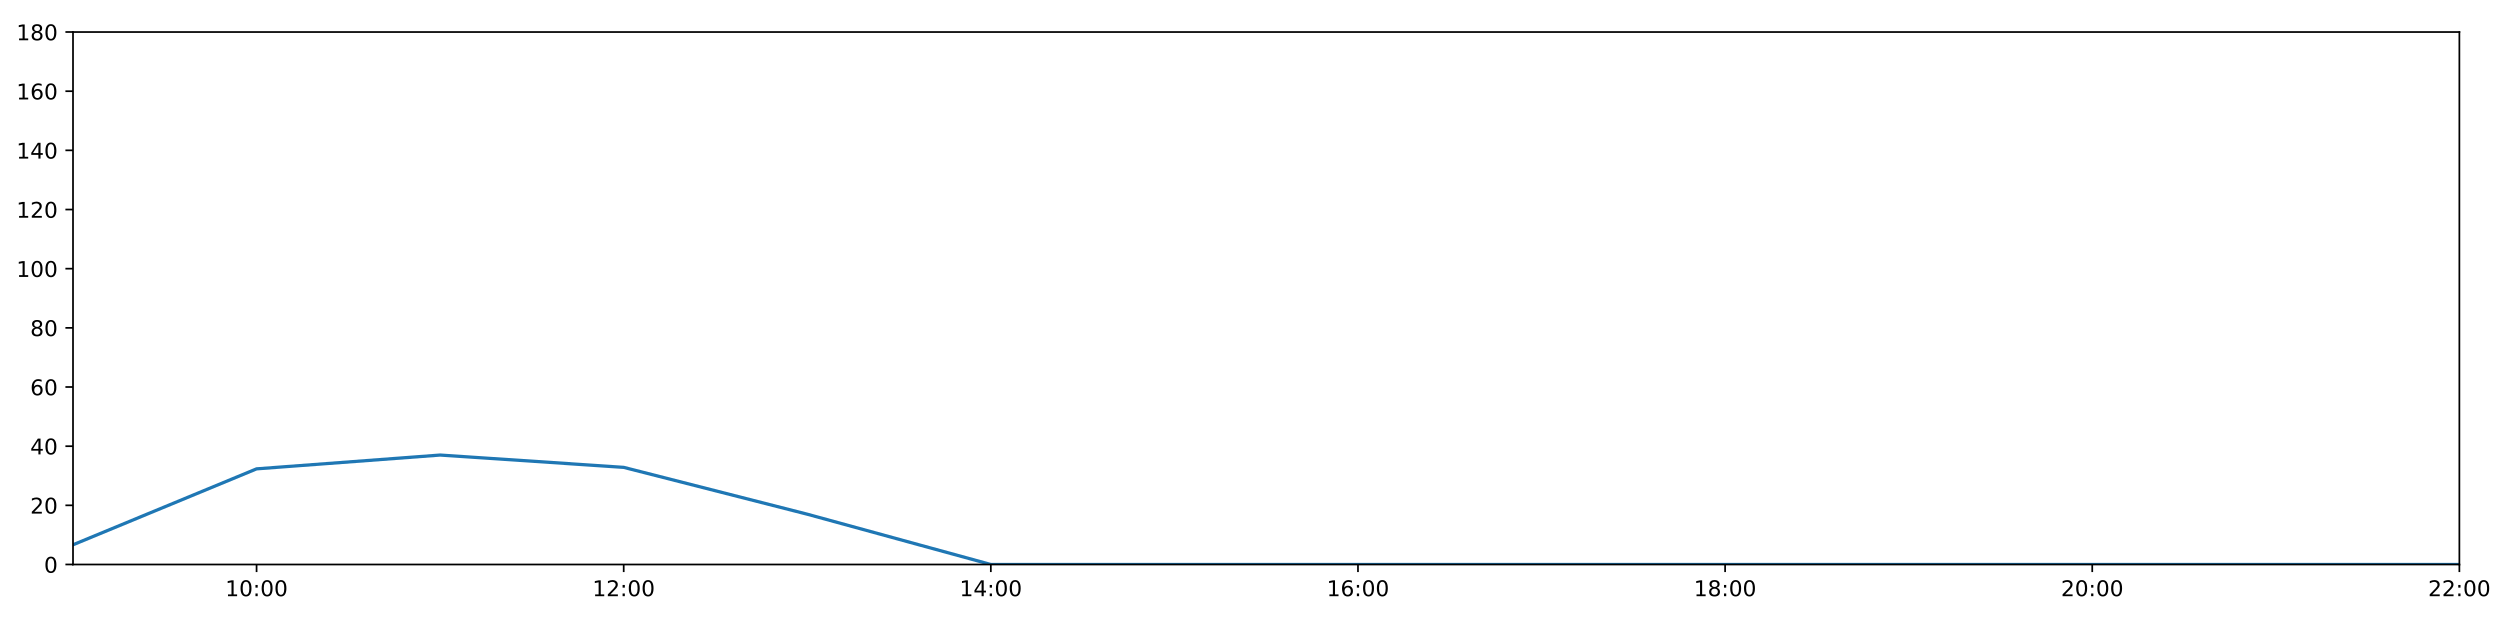
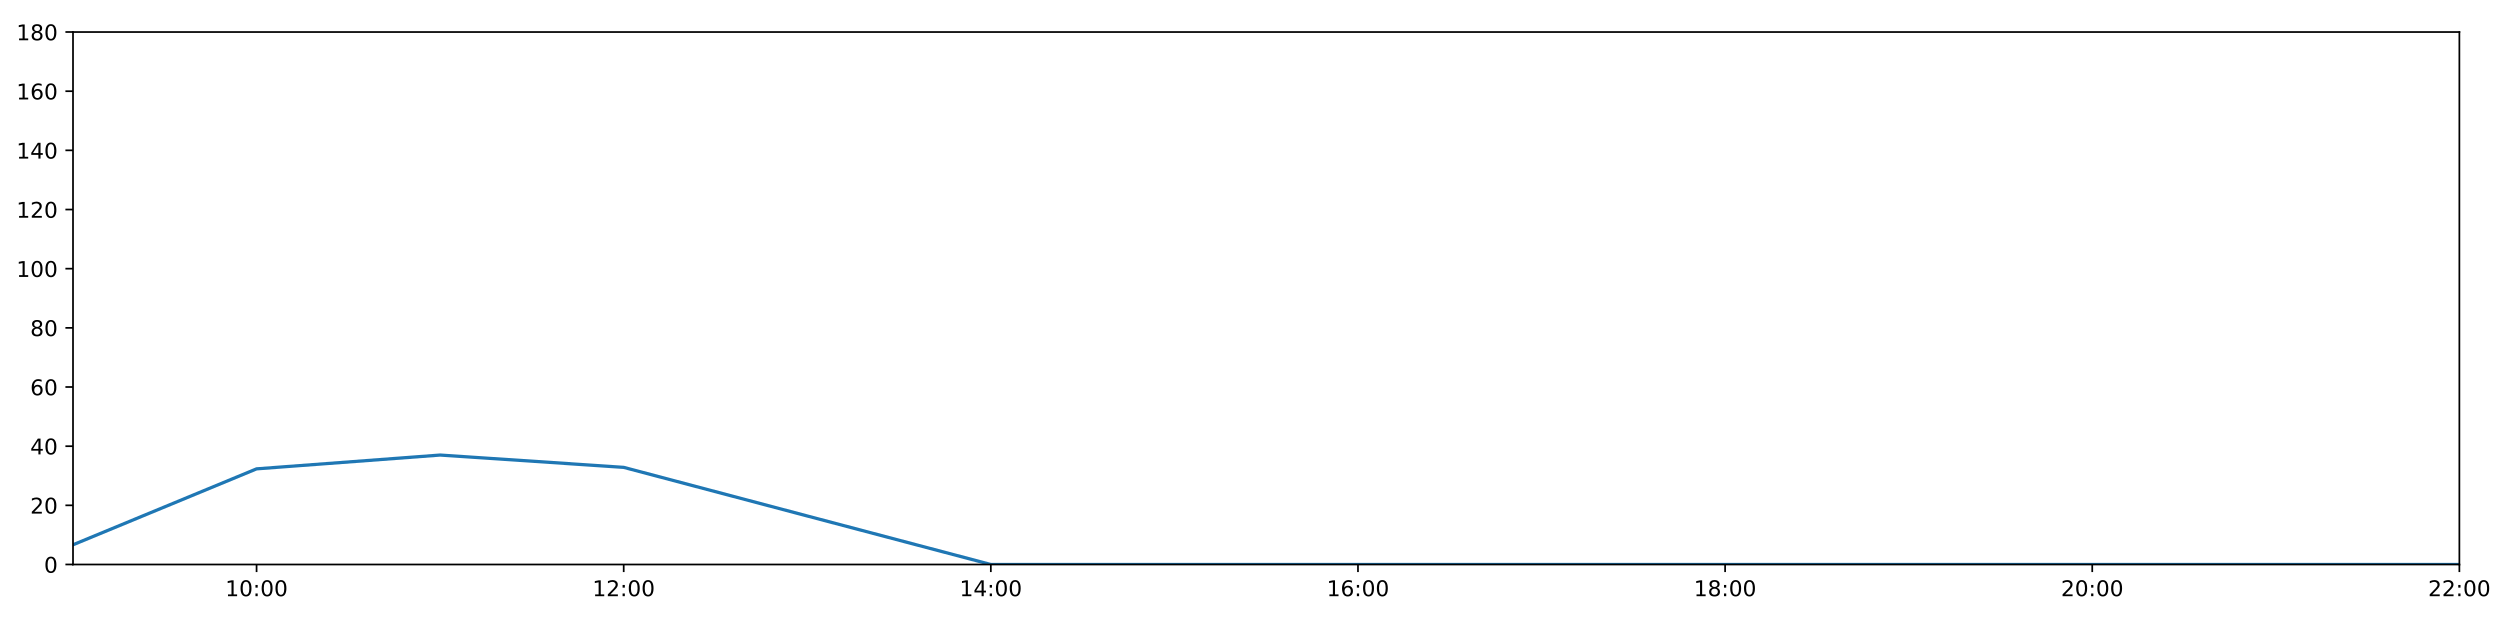
<svg xmlns="http://www.w3.org/2000/svg" xmlns:xlink="http://www.w3.org/1999/xlink" height="288pt" version="1.1" viewBox="0 0 1152 288" width="1152pt">
  <defs>
    <style type="text/css">
*{stroke-linecap:butt;stroke-linejoin:round;}
  </style>
  </defs>
  <g id="figure_1">
    <g id="patch_1">
      <path d="M 0 288  L 1152 288  L 1152 0  L 0 0  z " style="fill:#ffffff;" />
    </g>
    <g id="axes_1">
      <g id="patch_2">
        <path d="M 33.64 260.12  L 1133.28 260.12  L 1133.28 14.76  L 33.64 14.76  z " style="fill:#ffffff;" />
      </g>
      <g id="matplotlib.axis_1">
        <g id="xtick_1">
          <g id="line2d_1">
            <defs>
-               <path d="M 0 0  L 0 3.5  " id="m6f345558d8" style="stroke:#000000;stroke-width:0.8;" />
-             </defs>
-             <g>
-               <use style="stroke:#000000;stroke-width:0.8;" x="118.228" xlink:href="#m6f345558d8" y="260.12" />
+               <path d="M 0 0  L 0 3.5  " id="m9f454e4e8e" style="stroke:#000000;stroke-width:0.8;" />
+             </defs>
+             <g>
+               <use style="stroke:#000000;stroke-width:0.8;" x="118.228" xlink:href="#m9f454e4e8e" y="260.12" />
            </g>
          </g>
          <g id="text_1">
            <defs>
              <path d="M 12.406 8.297  L 28.516 8.297  L 28.516 63.922  L 10.984 60.406  L 10.984 69.391  L 28.422 72.906  L 38.281 72.906  L 38.281 8.297  L 54.391 8.297  L 54.391 0  L 12.406 0  z " id="DejaVuSans-49" />
              <path d="M 31.781 66.406  Q 24.172 66.406 20.328 58.906  Q 16.5 51.422 16.5 36.375  Q 16.5 21.391 20.328 13.891  Q 24.172 6.391 31.781 6.391  Q 39.453 6.391 43.281 13.891  Q 47.125 21.391 47.125 36.375  Q 47.125 51.422 43.281 58.906  Q 39.453 66.406 31.781 66.406  z M 31.781 74.219  Q 44.047 74.219 50.516 64.516  Q 56.984 54.828 56.984 36.375  Q 56.984 17.969 50.516 8.266  Q 44.047 -1.422 31.781 -1.422  Q 19.531 -1.422 13.062 8.266  Q 6.594 17.969 6.594 36.375  Q 6.594 54.828 13.062 64.516  Q 19.531 74.219 31.781 74.219  z " id="DejaVuSans-48" />
              <path d="M 11.719 12.406  L 22.016 12.406  L 22.016 0  L 11.719 0  z M 11.719 51.703  L 22.016 51.703  L 22.016 39.312  L 11.719 39.312  z " id="DejaVuSans-58" />
            </defs>
            <g transform="translate(103.8183 274.7184)scale(0.1 -0.1)">
              <use xlink:href="#DejaVuSans-49" />
              <use x="63.623" xlink:href="#DejaVuSans-48" />
              <use x="127.246" xlink:href="#DejaVuSans-58" />
              <use x="160.938" xlink:href="#DejaVuSans-48" />
              <use x="224.561" xlink:href="#DejaVuSans-48" />
            </g>
          </g>
        </g>
        <g id="xtick_2">
          <g id="line2d_2">
            <g>
-               <use style="stroke:#000000;stroke-width:0.8;" x="287.403" xlink:href="#m6f345558d8" y="260.12" />
+               <use style="stroke:#000000;stroke-width:0.8;" x="287.403" xlink:href="#m9f454e4e8e" y="260.12" />
            </g>
          </g>
          <g id="text_2">
            <defs>
              <path d="M 19.188 8.297  L 53.609 8.297  L 53.609 0  L 7.328 0  L 7.328 8.297  Q 12.938 14.109 22.625 23.891  Q 32.328 33.688 34.812 36.531  Q 39.547 41.844 41.422 45.531  Q 43.312 49.219 43.312 52.781  Q 43.312 58.594 39.234 62.25  Q 35.156 65.922 28.609 65.922  Q 23.969 65.922 18.812 64.312  Q 13.672 62.703 7.812 59.422  L 7.812 69.391  Q 13.766 71.781 18.938 73  Q 24.125 74.219 28.422 74.219  Q 39.75 74.219 46.484 68.547  Q 53.219 62.891 53.219 53.422  Q 53.219 48.922 51.531 44.891  Q 49.859 40.875 45.406 35.406  Q 44.188 33.984 37.641 27.219  Q 31.109 20.453 19.188 8.297  z " id="DejaVuSans-50" />
            </defs>
            <g transform="translate(272.9937 274.7184)scale(0.1 -0.1)">
              <use xlink:href="#DejaVuSans-49" />
              <use x="63.623" xlink:href="#DejaVuSans-50" />
              <use x="127.246" xlink:href="#DejaVuSans-58" />
              <use x="160.938" xlink:href="#DejaVuSans-48" />
              <use x="224.561" xlink:href="#DejaVuSans-48" />
            </g>
          </g>
        </g>
        <g id="xtick_3">
          <g id="line2d_3">
            <g>
-               <use style="stroke:#000000;stroke-width:0.8;" x="456.578" xlink:href="#m6f345558d8" y="260.12" />
+               <use style="stroke:#000000;stroke-width:0.8;" x="456.578" xlink:href="#m9f454e4e8e" y="260.12" />
            </g>
          </g>
          <g id="text_3">
            <defs>
              <path d="M 37.797 64.312  L 12.891 25.391  L 37.797 25.391  z M 35.203 72.906  L 47.609 72.906  L 47.609 25.391  L 58.016 25.391  L 58.016 17.188  L 47.609 17.188  L 47.609 0  L 37.797 0  L 37.797 17.188  L 4.891 17.188  L 4.891 26.703  z " id="DejaVuSans-52" />
            </defs>
            <g transform="translate(442.1691 274.7184)scale(0.1 -0.1)">
              <use xlink:href="#DejaVuSans-49" />
              <use x="63.623" xlink:href="#DejaVuSans-52" />
              <use x="127.246" xlink:href="#DejaVuSans-58" />
              <use x="160.938" xlink:href="#DejaVuSans-48" />
              <use x="224.561" xlink:href="#DejaVuSans-48" />
            </g>
          </g>
        </g>
        <g id="xtick_4">
          <g id="line2d_4">
            <g>
-               <use style="stroke:#000000;stroke-width:0.8;" x="625.754" xlink:href="#m6f345558d8" y="260.12" />
+               <use style="stroke:#000000;stroke-width:0.8;" x="625.754" xlink:href="#m9f454e4e8e" y="260.12" />
            </g>
          </g>
          <g id="text_4">
            <defs>
              <path d="M 33.016 40.375  Q 26.375 40.375 22.484 35.828  Q 18.609 31.297 18.609 23.391  Q 18.609 15.531 22.484 10.953  Q 26.375 6.391 33.016 6.391  Q 39.656 6.391 43.531 10.953  Q 47.406 15.531 47.406 23.391  Q 47.406 31.297 43.531 35.828  Q 39.656 40.375 33.016 40.375  z M 52.594 71.297  L 52.594 62.312  Q 48.875 64.062 45.094 64.984  Q 41.312 65.922 37.594 65.922  Q 27.828 65.922 22.672 59.328  Q 17.531 52.734 16.797 39.406  Q 19.672 43.656 24.016 45.922  Q 28.375 48.188 33.594 48.188  Q 44.578 48.188 50.953 41.516  Q 57.328 34.859 57.328 23.391  Q 57.328 12.156 50.688 5.359  Q 44.047 -1.422 33.016 -1.422  Q 20.359 -1.422 13.672 8.266  Q 6.984 17.969 6.984 36.375  Q 6.984 53.656 15.188 63.938  Q 23.391 74.219 37.203 74.219  Q 40.922 74.219 44.703 73.484  Q 48.484 72.75 52.594 71.297  z " id="DejaVuSans-54" />
            </defs>
            <g transform="translate(611.3445 274.7184)scale(0.1 -0.1)">
              <use xlink:href="#DejaVuSans-49" />
              <use x="63.623" xlink:href="#DejaVuSans-54" />
              <use x="127.246" xlink:href="#DejaVuSans-58" />
              <use x="160.938" xlink:href="#DejaVuSans-48" />
              <use x="224.561" xlink:href="#DejaVuSans-48" />
            </g>
          </g>
        </g>
        <g id="xtick_5">
          <g id="line2d_5">
            <g>
-               <use style="stroke:#000000;stroke-width:0.8;" x="794.929" xlink:href="#m6f345558d8" y="260.12" />
+               <use style="stroke:#000000;stroke-width:0.8;" x="794.929" xlink:href="#m9f454e4e8e" y="260.12" />
            </g>
          </g>
          <g id="text_5">
            <defs>
              <path d="M 31.781 34.625  Q 24.75 34.625 20.719 30.859  Q 16.703 27.094 16.703 20.516  Q 16.703 13.922 20.719 10.156  Q 24.75 6.391 31.781 6.391  Q 38.812 6.391 42.859 10.172  Q 46.922 13.969 46.922 20.516  Q 46.922 27.094 42.891 30.859  Q 38.875 34.625 31.781 34.625  z M 21.922 38.812  Q 15.578 40.375 12.031 44.719  Q 8.5 49.078 8.5 55.328  Q 8.5 64.062 14.719 69.141  Q 20.953 74.219 31.781 74.219  Q 42.672 74.219 48.875 69.141  Q 55.078 64.062 55.078 55.328  Q 55.078 49.078 51.531 44.719  Q 48 40.375 41.703 38.812  Q 48.828 37.156 52.797 32.312  Q 56.781 27.484 56.781 20.516  Q 56.781 9.906 50.312 4.234  Q 43.844 -1.422 31.781 -1.422  Q 19.734 -1.422 13.25 4.234  Q 6.781 9.906 6.781 20.516  Q 6.781 27.484 10.781 32.312  Q 14.797 37.156 21.922 38.812  z M 18.312 54.391  Q 18.312 48.734 21.844 45.562  Q 25.391 42.391 31.781 42.391  Q 38.141 42.391 41.719 45.562  Q 45.312 48.734 45.312 54.391  Q 45.312 60.062 41.719 63.234  Q 38.141 66.406 31.781 66.406  Q 25.391 66.406 21.844 63.234  Q 18.312 60.062 18.312 54.391  z " id="DejaVuSans-56" />
            </defs>
            <g transform="translate(780.5199 274.7184)scale(0.1 -0.1)">
              <use xlink:href="#DejaVuSans-49" />
              <use x="63.623" xlink:href="#DejaVuSans-56" />
              <use x="127.246" xlink:href="#DejaVuSans-58" />
              <use x="160.938" xlink:href="#DejaVuSans-48" />
              <use x="224.561" xlink:href="#DejaVuSans-48" />
            </g>
          </g>
        </g>
        <g id="xtick_6">
          <g id="line2d_6">
            <g>
-               <use style="stroke:#000000;stroke-width:0.8;" x="964.105" xlink:href="#m6f345558d8" y="260.12" />
+               <use style="stroke:#000000;stroke-width:0.8;" x="964.105" xlink:href="#m9f454e4e8e" y="260.12" />
            </g>
          </g>
          <g id="text_6">
            <g transform="translate(949.6952 274.7184)scale(0.1 -0.1)">
              <use xlink:href="#DejaVuSans-50" />
              <use x="63.623" xlink:href="#DejaVuSans-48" />
              <use x="127.246" xlink:href="#DejaVuSans-58" />
              <use x="160.938" xlink:href="#DejaVuSans-48" />
              <use x="224.561" xlink:href="#DejaVuSans-48" />
            </g>
          </g>
        </g>
        <g id="xtick_7">
          <g id="line2d_7">
            <g>
-               <use style="stroke:#000000;stroke-width:0.8;" x="1133.28" xlink:href="#m6f345558d8" y="260.12" />
+               <use style="stroke:#000000;stroke-width:0.8;" x="1133.28" xlink:href="#m9f454e4e8e" y="260.12" />
            </g>
          </g>
          <g id="text_7">
            <g transform="translate(1118.871 274.7184)scale(0.1 -0.1)">
              <use xlink:href="#DejaVuSans-50" />
              <use x="63.623" xlink:href="#DejaVuSans-50" />
              <use x="127.246" xlink:href="#DejaVuSans-58" />
              <use x="160.938" xlink:href="#DejaVuSans-48" />
              <use x="224.561" xlink:href="#DejaVuSans-48" />
            </g>
          </g>
        </g>
      </g>
      <g id="matplotlib.axis_2">
        <g id="ytick_1">
          <g id="line2d_8">
            <defs>
-               <path d="M 0 0  L -3.5 0  " id="ma21ab8a49a" style="stroke:#000000;stroke-width:0.8;" />
-             </defs>
-             <g>
-               <use style="stroke:#000000;stroke-width:0.8;" x="33.64" xlink:href="#ma21ab8a49a" y="260.12" />
+               <path d="M 0 0  L -3.5 0  " id="mbd1f6b4f26" style="stroke:#000000;stroke-width:0.8;" />
+             </defs>
+             <g>
+               <use style="stroke:#000000;stroke-width:0.8;" x="33.64" xlink:href="#mbd1f6b4f26" y="260.12" />
            </g>
          </g>
          <g id="text_8">
            <g transform="translate(20.2775 263.9192)scale(0.1 -0.1)">
              <use xlink:href="#DejaVuSans-48" />
            </g>
          </g>
        </g>
        <g id="ytick_2">
          <g id="line2d_9">
            <g>
-               <use style="stroke:#000000;stroke-width:0.8;" x="33.64" xlink:href="#ma21ab8a49a" y="232.858" />
+               <use style="stroke:#000000;stroke-width:0.8;" x="33.64" xlink:href="#mbd1f6b4f26" y="232.858" />
            </g>
          </g>
          <g id="text_9">
            <g transform="translate(13.915 236.657)scale(0.1 -0.1)">
              <use xlink:href="#DejaVuSans-50" />
              <use x="63.623" xlink:href="#DejaVuSans-48" />
            </g>
          </g>
        </g>
        <g id="ytick_3">
          <g id="line2d_10">
            <g>
-               <use style="stroke:#000000;stroke-width:0.8;" x="33.64" xlink:href="#ma21ab8a49a" y="205.596" />
+               <use style="stroke:#000000;stroke-width:0.8;" x="33.64" xlink:href="#mbd1f6b4f26" y="205.596" />
            </g>
          </g>
          <g id="text_10">
            <g transform="translate(13.915 209.3948)scale(0.1 -0.1)">
              <use xlink:href="#DejaVuSans-52" />
              <use x="63.623" xlink:href="#DejaVuSans-48" />
            </g>
          </g>
        </g>
        <g id="ytick_4">
          <g id="line2d_11">
            <g>
-               <use style="stroke:#000000;stroke-width:0.8;" x="33.64" xlink:href="#ma21ab8a49a" y="178.333" />
+               <use style="stroke:#000000;stroke-width:0.8;" x="33.64" xlink:href="#mbd1f6b4f26" y="178.333" />
            </g>
          </g>
          <g id="text_11">
            <g transform="translate(13.915 182.1326)scale(0.1 -0.1)">
              <use xlink:href="#DejaVuSans-54" />
              <use x="63.623" xlink:href="#DejaVuSans-48" />
            </g>
          </g>
        </g>
        <g id="ytick_5">
          <g id="line2d_12">
            <g>
-               <use style="stroke:#000000;stroke-width:0.8;" x="33.64" xlink:href="#ma21ab8a49a" y="151.071" />
+               <use style="stroke:#000000;stroke-width:0.8;" x="33.64" xlink:href="#mbd1f6b4f26" y="151.071" />
            </g>
          </g>
          <g id="text_12">
            <g transform="translate(13.915 154.8703)scale(0.1 -0.1)">
              <use xlink:href="#DejaVuSans-56" />
              <use x="63.623" xlink:href="#DejaVuSans-48" />
            </g>
          </g>
        </g>
        <g id="ytick_6">
          <g id="line2d_13">
            <g>
-               <use style="stroke:#000000;stroke-width:0.8;" x="33.64" xlink:href="#ma21ab8a49a" y="123.809" />
+               <use style="stroke:#000000;stroke-width:0.8;" x="33.64" xlink:href="#mbd1f6b4f26" y="123.809" />
            </g>
          </g>
          <g id="text_13">
            <g transform="translate(7.5525 127.6081)scale(0.1 -0.1)">
              <use xlink:href="#DejaVuSans-49" />
              <use x="63.623" xlink:href="#DejaVuSans-48" />
              <use x="127.246" xlink:href="#DejaVuSans-48" />
            </g>
          </g>
        </g>
        <g id="ytick_7">
          <g id="line2d_14">
            <g>
-               <use style="stroke:#000000;stroke-width:0.8;" x="33.64" xlink:href="#ma21ab8a49a" y="96.547" />
+               <use style="stroke:#000000;stroke-width:0.8;" x="33.64" xlink:href="#mbd1f6b4f26" y="96.547" />
            </g>
          </g>
          <g id="text_14">
            <g transform="translate(7.5525 100.3459)scale(0.1 -0.1)">
              <use xlink:href="#DejaVuSans-49" />
              <use x="63.623" xlink:href="#DejaVuSans-50" />
              <use x="127.246" xlink:href="#DejaVuSans-48" />
            </g>
          </g>
        </g>
        <g id="ytick_8">
          <g id="line2d_15">
            <g>
-               <use style="stroke:#000000;stroke-width:0.8;" x="33.64" xlink:href="#ma21ab8a49a" y="69.284" />
+               <use style="stroke:#000000;stroke-width:0.8;" x="33.64" xlink:href="#mbd1f6b4f26" y="69.284" />
            </g>
          </g>
          <g id="text_15">
            <g transform="translate(7.5525 73.08366)scale(0.1 -0.1)">
              <use xlink:href="#DejaVuSans-49" />
              <use x="63.623" xlink:href="#DejaVuSans-52" />
              <use x="127.246" xlink:href="#DejaVuSans-48" />
            </g>
          </g>
        </g>
        <g id="ytick_9">
          <g id="line2d_16">
            <g>
-               <use style="stroke:#000000;stroke-width:0.8;" x="33.64" xlink:href="#ma21ab8a49a" y="42.022" />
+               <use style="stroke:#000000;stroke-width:0.8;" x="33.64" xlink:href="#mbd1f6b4f26" y="42.022" />
            </g>
          </g>
          <g id="text_16">
            <g transform="translate(7.5525 45.82144)scale(0.1 -0.1)">
              <use xlink:href="#DejaVuSans-49" />
              <use x="63.623" xlink:href="#DejaVuSans-54" />
              <use x="127.246" xlink:href="#DejaVuSans-48" />
            </g>
          </g>
        </g>
        <g id="ytick_10">
          <g id="line2d_17">
            <g>
-               <use style="stroke:#000000;stroke-width:0.8;" x="33.64" xlink:href="#ma21ab8a49a" y="14.76" />
+               <use style="stroke:#000000;stroke-width:0.8;" x="33.64" xlink:href="#mbd1f6b4f26" y="14.76" />
            </g>
          </g>
          <g id="text_17">
            <g transform="translate(7.5525 18.55922)scale(0.1 -0.1)">
              <use xlink:href="#DejaVuSans-49" />
              <use x="63.623" xlink:href="#DejaVuSans-56" />
              <use x="127.246" xlink:href="#DejaVuSans-48" />
            </g>
          </g>
        </g>
      </g>
      <g id="line2d_18">
-         <path clip-path="url(#p51b55da816)" d="M 33.64 251.033  L 118.228 216.046  L 202.815 209.685  L 287.403 215.365  L 371.991 236.947  L 456.578 260.12  L 541.166 260.12  L 625.754 260.12  L 710.342 260.12  L 794.929 260.12  L 879.517 260.12  L 964.105 260.12  L 1048.692 260.12  L 1133.28 260.12  " style="fill:none;stroke:#1f77b4;stroke-linecap:square;stroke-width:1.5;" />
+         <path clip-path="url(#p8c623e1baf)" d="M 33.64 251.033  L 118.228 216.046  L 202.815 209.685  L 287.403 215.365  L 371.991 237.765  L 456.578 260.12  L 541.166 260.12  L 625.754 260.12  L 710.342 260.12  L 794.929 260.12  L 879.517 260.12  L 964.105 260.12  L 1048.692 260.12  L 1133.28 260.12  " style="fill:none;stroke:#1f77b4;stroke-linecap:square;stroke-width:1.5;" />
      </g>
      <g id="patch_3">
        <path d="M 33.64 260.12  L 33.64 14.76  " style="fill:none;stroke:#000000;stroke-linecap:square;stroke-linejoin:miter;stroke-width:0.8;" />
      </g>
      <g id="patch_4">
        <path d="M 1133.28 260.12  L 1133.28 14.76  " style="fill:none;stroke:#000000;stroke-linecap:square;stroke-linejoin:miter;stroke-width:0.8;" />
      </g>
      <g id="patch_5">
        <path d="M 33.64 260.12  L 1133.28 260.12  " style="fill:none;stroke:#000000;stroke-linecap:square;stroke-linejoin:miter;stroke-width:0.8;" />
      </g>
      <g id="patch_6">
        <path d="M 33.64 14.76  L 1133.28 14.76  " style="fill:none;stroke:#000000;stroke-linecap:square;stroke-linejoin:miter;stroke-width:0.8;" />
      </g>
    </g>
  </g>
  <defs>
-     <clipPath id="p51b55da816">
+     <clipPath id="p8c623e1baf">
      <rect height="245.36" width="1099.64" x="33.64" y="14.76" />
    </clipPath>
  </defs>
</svg>
